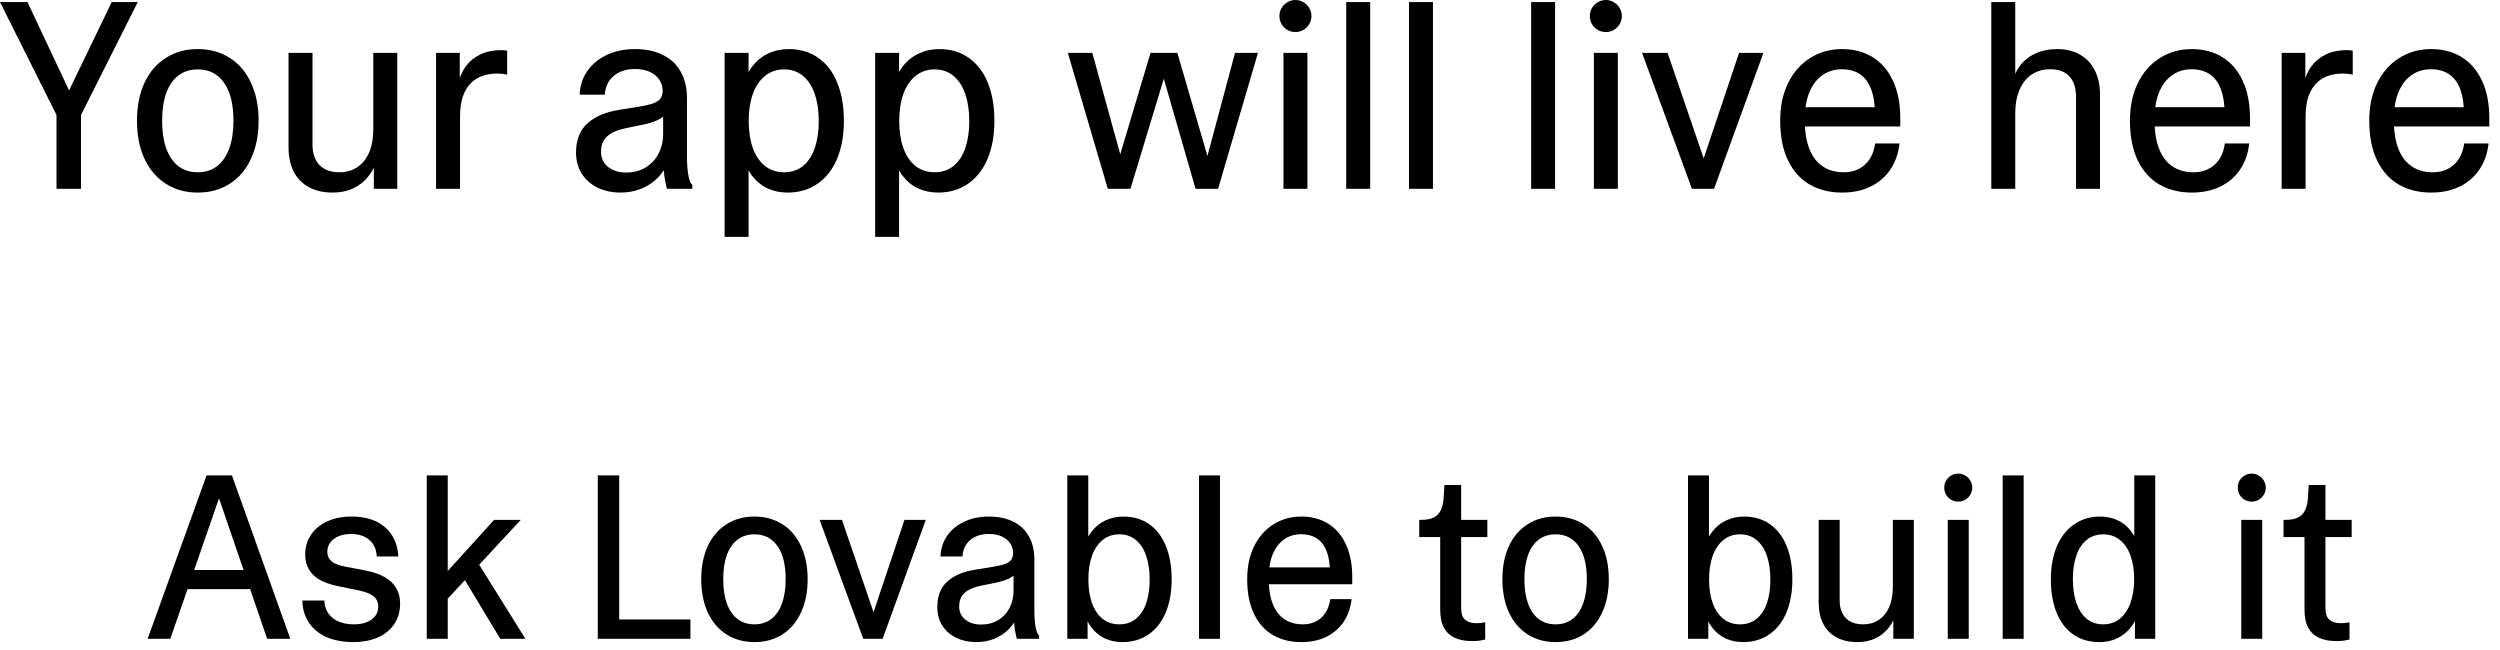
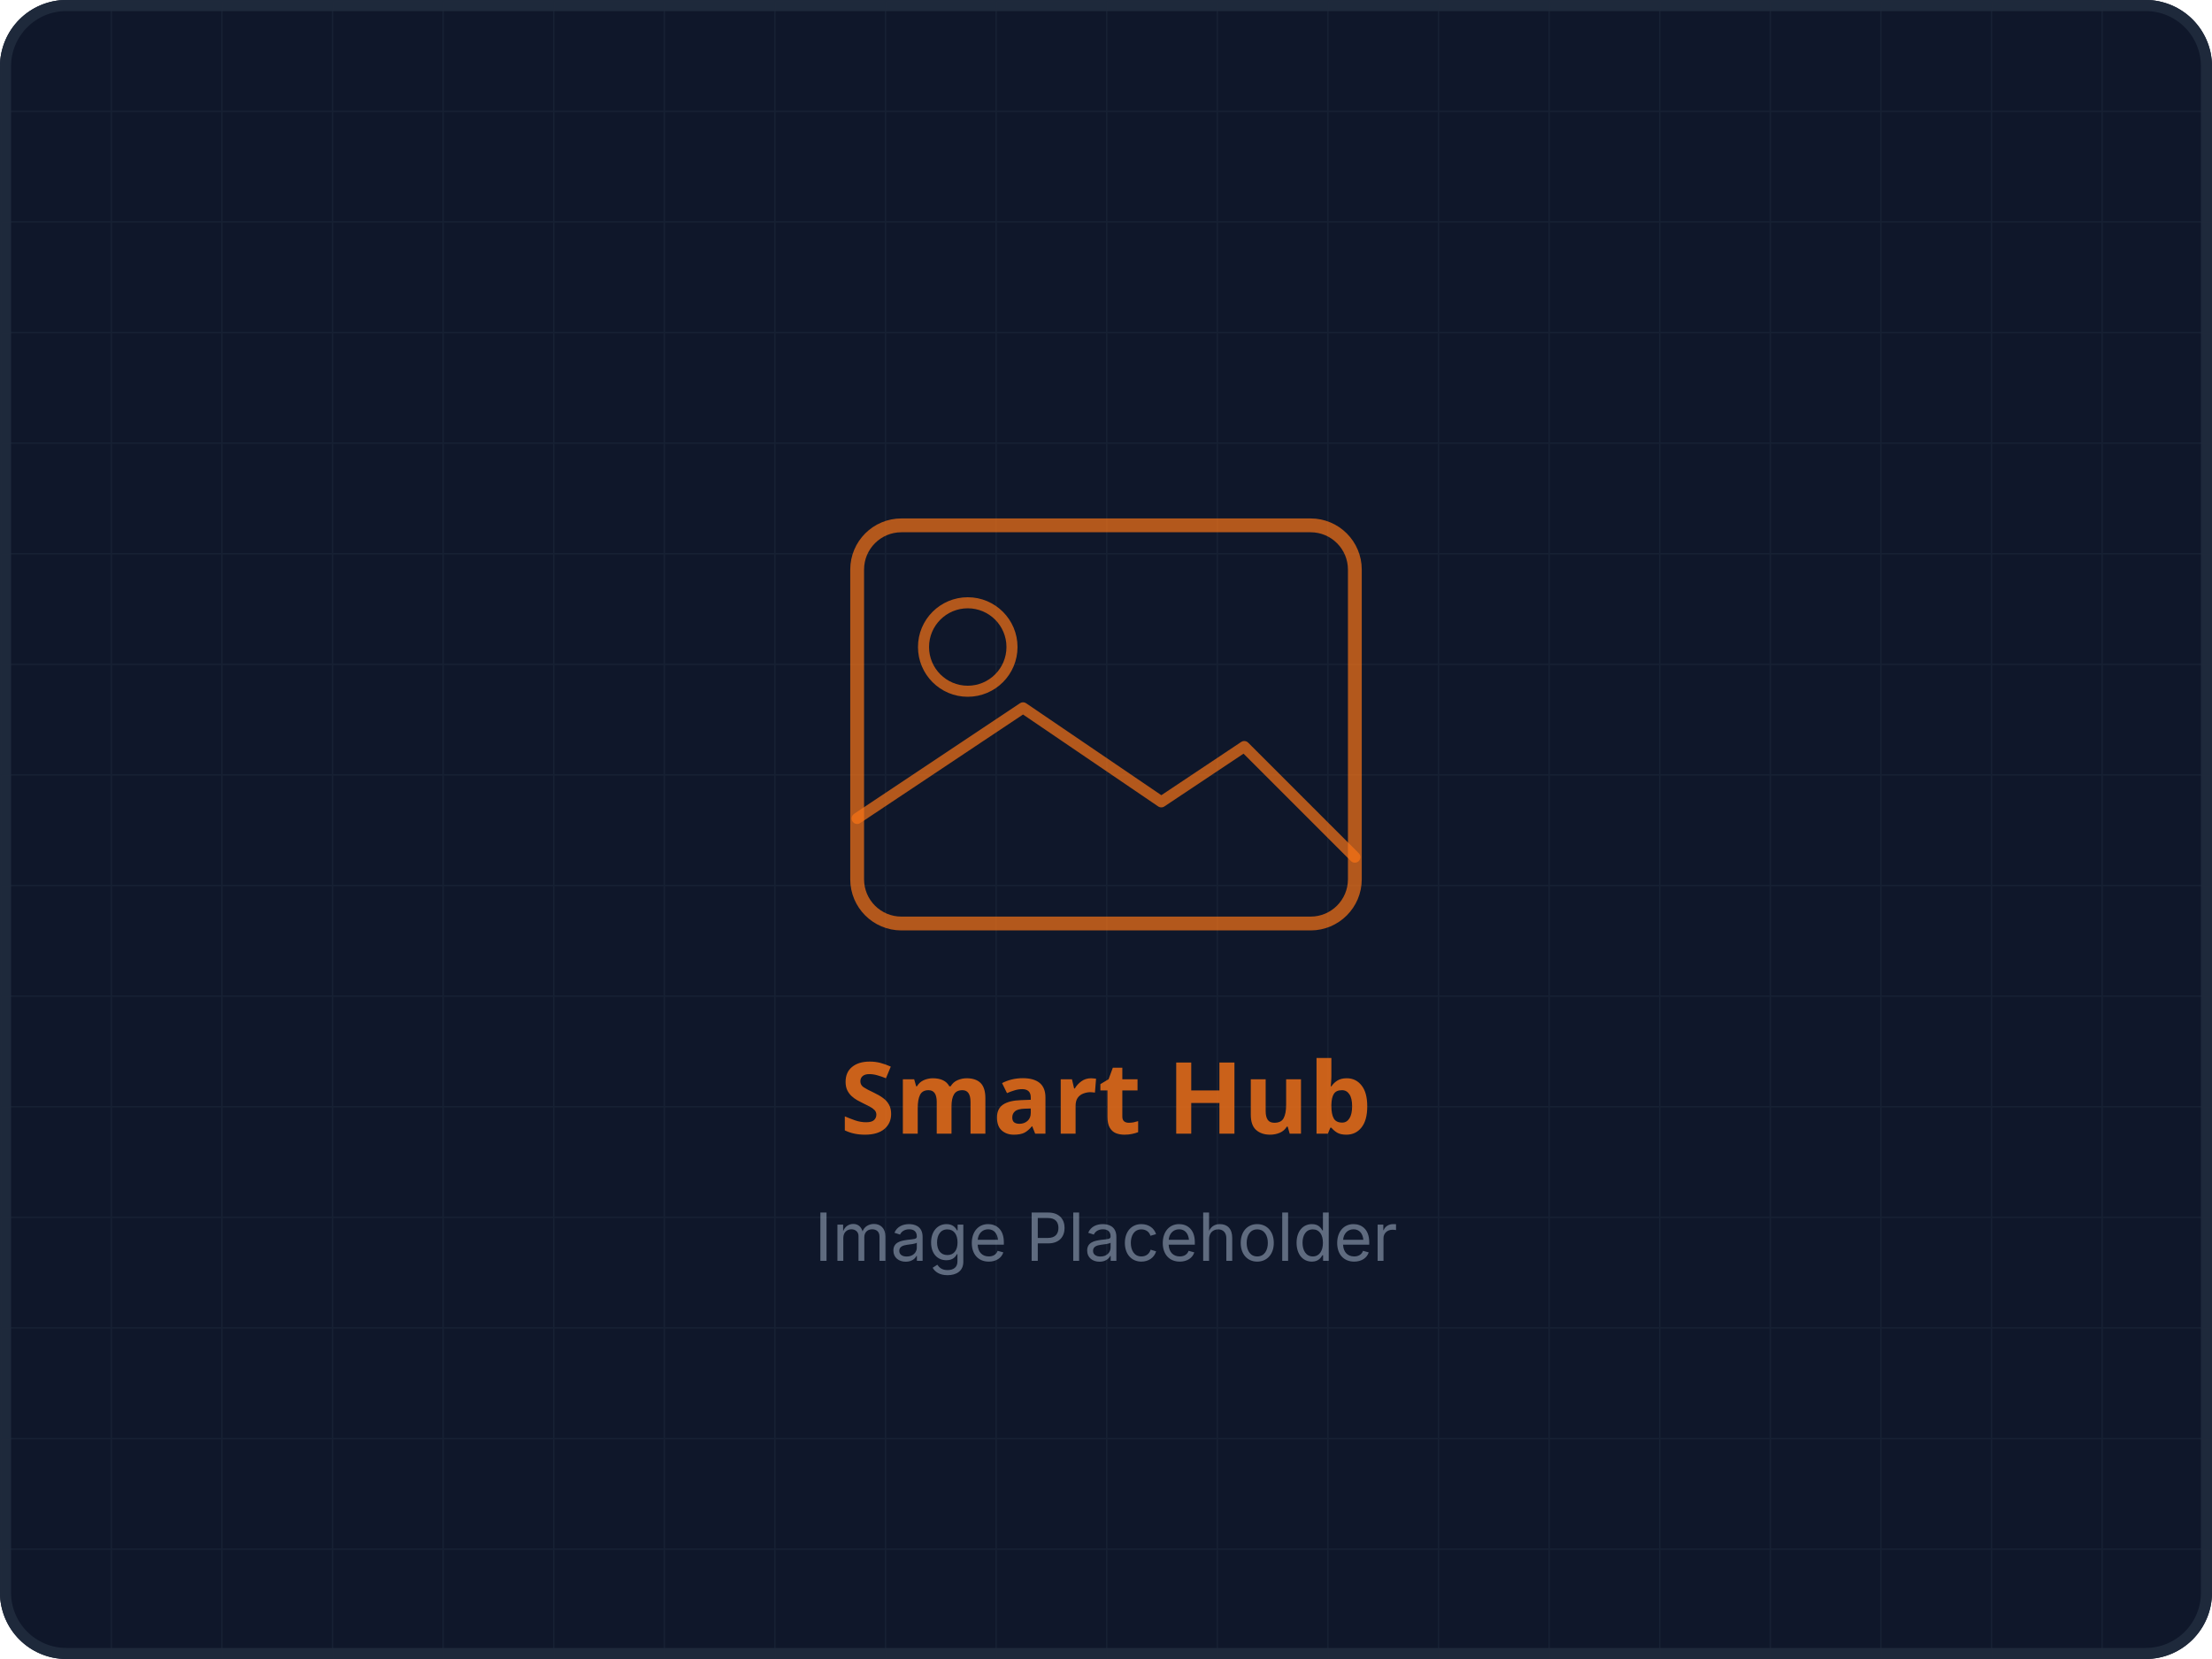
- <svg xmlns="http://www.w3.org/2000/svg" width="150" height="39" viewBox="0 0 150 39" fill="none">
-   <path d="M145.867 11.555C145.143 11.555 144.503 11.398 143.945 11.086C143.388 10.768 142.951 10.287 142.633 9.641C142.315 8.995 142.156 8.193 142.156 7.234C142.156 6.375 142.315 5.622 142.633 4.977C142.956 4.326 143.398 3.826 143.961 3.477C144.523 3.122 145.159 2.945 145.867 2.945C146.565 2.945 147.177 3.107 147.703 3.43C148.229 3.753 148.635 4.227 148.922 4.852C149.214 5.471 149.359 6.221 149.359 7.102C149.359 7.263 149.359 7.424 149.359 7.586H142.891V6.43H148.539L147.836 6.812C147.836 6.219 147.758 5.724 147.602 5.328C147.451 4.932 147.227 4.638 146.93 4.445C146.638 4.253 146.279 4.156 145.852 4.156C145.419 4.156 145.036 4.271 144.703 4.5C144.37 4.729 144.107 5.068 143.914 5.516C143.727 5.964 143.633 6.503 143.633 7.133V7.219C143.633 7.911 143.727 8.49 143.914 8.953C144.102 9.417 144.37 9.763 144.719 9.992C145.068 10.221 145.484 10.336 145.969 10.336C146.474 10.336 146.893 10.188 147.227 9.891C147.565 9.589 147.773 9.161 147.852 8.609H149.312C149.25 9.193 149.073 9.706 148.781 10.148C148.49 10.591 148.094 10.938 147.594 11.188C147.099 11.432 146.523 11.555 145.867 11.555Z" fill="black" />
-   <path d="M136.898 3.172H138.32V5.133L138.211 5.086C138.294 4.669 138.448 4.305 138.672 3.992C138.901 3.68 139.195 3.438 139.555 3.266C139.914 3.094 140.328 3.008 140.797 3.008C140.917 3.008 141.039 3.018 141.164 3.039V4.477C141.065 4.456 140.969 4.44 140.875 4.43C140.781 4.419 140.682 4.414 140.578 4.414C140.099 4.414 139.693 4.51 139.359 4.703C139.026 4.896 138.771 5.185 138.594 5.57C138.422 5.951 138.336 6.424 138.336 6.992V11.328H136.898V3.172Z" fill="black" />
-   <path d="M131.508 11.555C130.784 11.555 130.143 11.398 129.586 11.086C129.029 10.768 128.591 10.287 128.273 9.641C127.956 8.995 127.797 8.193 127.797 7.234C127.797 6.375 127.956 5.622 128.273 4.977C128.596 4.326 129.039 3.826 129.602 3.477C130.164 3.122 130.799 2.945 131.508 2.945C132.206 2.945 132.818 3.107 133.344 3.43C133.87 3.753 134.276 4.227 134.562 4.852C134.854 5.471 135 6.221 135 7.102C135 7.263 135 7.424 135 7.586H128.531V6.43H134.18L133.477 6.812C133.477 6.219 133.398 5.724 133.242 5.328C133.091 4.932 132.867 4.638 132.57 4.445C132.279 4.253 131.919 4.156 131.492 4.156C131.06 4.156 130.677 4.271 130.344 4.5C130.01 4.729 129.747 5.068 129.555 5.516C129.367 5.964 129.273 6.503 129.273 7.133V7.219C129.273 7.911 129.367 8.49 129.555 8.953C129.742 9.417 130.01 9.763 130.359 9.992C130.708 10.221 131.125 10.336 131.609 10.336C132.115 10.336 132.534 10.188 132.867 9.891C133.206 9.589 133.414 9.161 133.492 8.609H134.953C134.891 9.193 134.714 9.706 134.422 10.148C134.13 10.591 133.734 10.938 133.234 11.188C132.74 11.432 132.164 11.555 131.508 11.555Z" fill="black" />
-   <path d="M119.477 0.125H120.914V5.664L120.703 5.055C120.802 4.622 120.971 4.247 121.211 3.93C121.456 3.612 121.766 3.37 122.141 3.203C122.516 3.031 122.943 2.945 123.422 2.945C123.958 2.945 124.419 3.057 124.805 3.281C125.195 3.505 125.492 3.823 125.695 4.234C125.898 4.641 126 5.117 126 5.664V11.328H124.562V5.82C124.562 5.284 124.43 4.872 124.164 4.586C123.904 4.299 123.518 4.156 123.008 4.156C122.596 4.156 122.232 4.258 121.914 4.461C121.602 4.664 121.357 4.969 121.18 5.375C121.003 5.776 120.914 6.263 120.914 6.836V11.328H119.477V0.125Z" fill="black" />
-   <path d="M110.523 11.555C109.799 11.555 109.159 11.398 108.602 11.086C108.044 10.768 107.607 10.287 107.289 9.641C106.971 8.995 106.812 8.193 106.812 7.234C106.812 6.375 106.971 5.622 107.289 4.977C107.612 4.326 108.055 3.826 108.617 3.477C109.18 3.122 109.815 2.945 110.523 2.945C111.221 2.945 111.833 3.107 112.359 3.43C112.885 3.753 113.292 4.227 113.578 4.852C113.87 5.471 114.016 6.221 114.016 7.102C114.016 7.263 114.016 7.424 114.016 7.586H107.547V6.43H113.195L112.492 6.812C112.492 6.219 112.414 5.724 112.258 5.328C112.107 4.932 111.883 4.638 111.586 4.445C111.294 4.253 110.935 4.156 110.508 4.156C110.076 4.156 109.693 4.271 109.359 4.5C109.026 4.729 108.763 5.068 108.57 5.516C108.383 5.964 108.289 6.503 108.289 7.133V7.219C108.289 7.911 108.383 8.49 108.57 8.953C108.758 9.417 109.026 9.763 109.375 9.992C109.724 10.221 110.141 10.336 110.625 10.336C111.13 10.336 111.549 10.188 111.883 9.891C112.221 9.589 112.43 9.161 112.508 8.609H113.969C113.906 9.193 113.729 9.706 113.438 10.148C113.146 10.591 112.75 10.938 112.25 11.188C111.755 11.432 111.18 11.555 110.523 11.555Z" fill="black" />
-   <path d="M98.523 3.172H100.055L102.359 9.906H102.086L104.344 3.172H105.805L102.844 11.328H101.516L98.523 3.172Z" fill="black" />
-   <path d="M95.633 3.172H97.07V11.328H95.633V3.172ZM96.352 1.922C96.18 1.922 96.018 1.88 95.867 1.797C95.721 1.708 95.604 1.591 95.516 1.445C95.432 1.294 95.391 1.133 95.391 0.961C95.391 0.789 95.432 0.63 95.516 0.484C95.604 0.333 95.721 0.216 95.867 0.133C96.018 0.044 96.18 0 96.352 0C96.523 0 96.682 0.044 96.828 0.133C96.979 0.216 97.096 0.333 97.18 0.484C97.268 0.63 97.312 0.789 97.312 0.961C97.312 1.133 97.268 1.294 97.18 1.445C97.096 1.591 96.979 1.708 96.828 1.797C96.682 1.88 96.523 1.922 96.352 1.922Z" fill="black" />
-   <path d="M91.867 0.125H93.305V11.328H91.867V0.125Z" fill="black" />
-   <path d="M84.539 0.125H85.977V11.328H84.539V0.125Z" fill="black" />
-   <path d="M80.773 0.125H82.211V11.328H80.773V0.125Z" fill="black" />
-   <path d="M77.008 3.172H78.445V11.328H77.008V3.172ZM77.727 1.922C77.555 1.922 77.393 1.88 77.242 1.797C77.096 1.708 76.979 1.591 76.891 1.445C76.807 1.294 76.766 1.133 76.766 0.961C76.766 0.789 76.807 0.63 76.891 0.484C76.979 0.333 77.096 0.216 77.242 0.133C77.393 0.044 77.555 0 77.727 0C77.898 0 78.057 0.044 78.203 0.133C78.354 0.216 78.471 0.333 78.555 0.484C78.643 0.63 78.688 0.789 78.688 0.961C78.688 1.133 78.643 1.294 78.555 1.445C78.471 1.591 78.354 1.708 78.203 1.797C78.057 1.88 77.898 1.922 77.727 1.922Z" fill="black" />
-   <path d="M64.07 3.172H65.539L67.508 10.32H66.898L69.031 3.172H70.641L72.727 10.32H72.188L74.102 3.172H75.477L73.086 11.328H71.734L69.508 3.617H70.164L67.828 11.328H66.469L64.07 3.172Z" fill="black" />
-   <path d="M56.289 11.555C55.852 11.555 55.45 11.471 55.086 11.305C54.727 11.138 54.417 10.885 54.156 10.547C53.901 10.208 53.711 9.786 53.586 9.281L53.898 9.602V11.328H52.508V3.172H53.945V4.992L53.602 5.219C53.711 4.745 53.896 4.339 54.156 4C54.417 3.656 54.734 3.396 55.109 3.219C55.49 3.036 55.904 2.945 56.352 2.945C57.044 2.945 57.638 3.122 58.133 3.477C58.633 3.826 59.013 4.326 59.273 4.977C59.534 5.622 59.664 6.38 59.664 7.25C59.664 8.115 59.529 8.872 59.258 9.523C58.987 10.169 58.596 10.669 58.086 11.023C57.575 11.378 56.977 11.555 56.289 11.555ZM56.078 10.336C56.526 10.336 56.906 10.208 57.219 9.953C57.531 9.693 57.766 9.333 57.922 8.875C58.078 8.411 58.156 7.875 58.156 7.266C58.156 6.656 58.078 6.12 57.922 5.656C57.766 5.188 57.531 4.823 57.219 4.562C56.906 4.297 56.526 4.164 56.078 4.164C55.63 4.164 55.245 4.297 54.922 4.562C54.604 4.823 54.362 5.188 54.195 5.656C54.034 6.12 53.953 6.656 53.953 7.266C53.953 7.87 54.034 8.404 54.195 8.867C54.362 9.331 54.604 9.693 54.922 9.953C55.245 10.208 55.63 10.336 56.078 10.336ZM52.508 9.664H53.945V14.211H52.508V9.664Z" fill="black" />
-   <path d="M47.258 11.555C46.82 11.555 46.419 11.471 46.055 11.305C45.695 11.138 45.385 10.885 45.125 10.547C44.87 10.208 44.68 9.786 44.555 9.281L44.867 9.602V11.328H43.477V3.172H44.914V4.992L44.57 5.219C44.68 4.745 44.865 4.339 45.125 4C45.385 3.656 45.703 3.396 46.078 3.219C46.458 3.036 46.872 2.945 47.32 2.945C48.013 2.945 48.607 3.122 49.102 3.477C49.602 3.826 49.982 4.326 50.242 4.977C50.503 5.622 50.633 6.38 50.633 7.25C50.633 8.115 50.497 8.872 50.227 9.523C49.956 10.169 49.565 10.669 49.055 11.023C48.544 11.378 47.945 11.555 47.258 11.555ZM47.047 10.336C47.495 10.336 47.875 10.208 48.188 9.953C48.5 9.693 48.734 9.333 48.891 8.875C49.047 8.411 49.125 7.875 49.125 7.266C49.125 6.656 49.047 6.12 48.891 5.656C48.734 5.188 48.5 4.823 48.188 4.562C47.875 4.297 47.495 4.164 47.047 4.164C46.599 4.164 46.214 4.297 45.891 4.562C45.573 4.823 45.331 5.188 45.164 5.656C45.003 6.12 44.922 6.656 44.922 7.266C44.922 7.87 45.003 8.404 45.164 8.867C45.331 9.331 45.573 9.693 45.891 9.953C46.214 10.208 46.599 10.336 47.047 10.336ZM43.477 9.664H44.914V14.211H43.477V9.664Z" fill="black" />
-   <path d="M37.234 11.555C36.729 11.555 36.273 11.458 35.867 11.266C35.461 11.068 35.141 10.787 34.906 10.422C34.677 10.057 34.562 9.633 34.562 9.148C34.562 8.404 34.786 7.826 35.234 7.414C35.688 6.997 36.32 6.724 37.133 6.594L38.43 6.383C38.763 6.326 39.023 6.263 39.211 6.195C39.398 6.122 39.536 6.029 39.625 5.914C39.714 5.794 39.758 5.635 39.758 5.438C39.758 5.219 39.698 5.01 39.578 4.812C39.458 4.615 39.273 4.453 39.023 4.328C38.773 4.203 38.464 4.141 38.094 4.141C37.573 4.141 37.148 4.279 36.82 4.555C36.497 4.826 36.32 5.201 36.289 5.68H34.781C34.797 5.159 34.945 4.693 35.227 4.281C35.508 3.865 35.896 3.539 36.391 3.305C36.885 3.065 37.453 2.945 38.094 2.945C38.745 2.945 39.305 3.062 39.773 3.297C40.242 3.526 40.599 3.862 40.844 4.305C41.094 4.747 41.219 5.276 41.219 5.891V9.438C41.219 9.818 41.245 10.169 41.297 10.492C41.354 10.81 41.435 11.013 41.539 11.102V11.328H40.016C39.953 11.104 39.901 10.844 39.859 10.547C39.823 10.245 39.805 9.951 39.805 9.664L40.062 9.742C39.938 10.081 39.74 10.388 39.469 10.664C39.198 10.94 38.87 11.159 38.484 11.32C38.099 11.477 37.682 11.555 37.234 11.555ZM37.555 10.352C38.008 10.352 38.404 10.25 38.742 10.047C39.081 9.839 39.339 9.56 39.516 9.211C39.698 8.857 39.789 8.464 39.789 8.031V6.812L39.953 6.836C39.802 7.008 39.609 7.143 39.375 7.242C39.146 7.341 38.836 7.43 38.445 7.508L37.586 7.68C37.06 7.789 36.675 7.956 36.43 8.18C36.185 8.398 36.062 8.706 36.062 9.102C36.062 9.482 36.203 9.786 36.484 10.016C36.771 10.24 37.128 10.352 37.555 10.352Z" fill="black" />
-   <path d="M26.164 3.172H27.586V5.133L27.477 5.086C27.56 4.669 27.713 4.305 27.938 3.992C28.167 3.68 28.461 3.438 28.82 3.266C29.18 3.094 29.594 3.008 30.062 3.008C30.182 3.008 30.305 3.018 30.43 3.039V4.477C30.331 4.456 30.234 4.44 30.141 4.43C30.047 4.419 29.948 4.414 29.844 4.414C29.365 4.414 28.958 4.51 28.625 4.703C28.292 4.896 28.037 5.185 27.859 5.57C27.688 5.951 27.602 6.424 27.602 6.992V11.328H26.164V3.172Z" fill="black" />
-   <path d="M19.969 11.555C19.417 11.555 18.94 11.448 18.539 11.234C18.143 11.021 17.838 10.711 17.625 10.305C17.417 9.898 17.312 9.409 17.312 8.836V3.172H18.75V8.672C18.75 9.198 18.888 9.607 19.164 9.898C19.44 10.19 19.841 10.336 20.367 10.336C20.768 10.336 21.12 10.237 21.422 10.039C21.729 9.841 21.969 9.549 22.141 9.164C22.312 8.773 22.398 8.299 22.398 7.742V3.172H23.836V11.328H22.43V8.836L22.672 9.438C22.552 9.87 22.367 10.245 22.117 10.562C21.872 10.88 21.568 11.125 21.203 11.297C20.838 11.469 20.427 11.555 19.969 11.555Z" fill="black" />
-   <path d="M11.867 11.555C11.138 11.555 10.497 11.378 9.945 11.023C9.393 10.669 8.966 10.167 8.664 9.516C8.367 8.865 8.219 8.107 8.219 7.242C8.219 6.378 8.367 5.622 8.664 4.977C8.966 4.326 9.393 3.826 9.945 3.477C10.497 3.122 11.138 2.945 11.867 2.945C12.596 2.945 13.237 3.122 13.789 3.477C14.341 3.826 14.766 4.326 15.062 4.977C15.365 5.622 15.516 6.378 15.516 7.242C15.516 8.107 15.365 8.865 15.062 9.516C14.766 10.167 14.341 10.669 13.789 11.023C13.237 11.378 12.596 11.555 11.867 11.555ZM11.867 10.336C12.315 10.336 12.698 10.216 13.016 9.977C13.338 9.732 13.583 9.378 13.75 8.914C13.922 8.451 14.008 7.893 14.008 7.242C14.008 6.263 13.82 5.505 13.445 4.969C13.07 4.432 12.544 4.164 11.867 4.164C11.419 4.164 11.034 4.284 10.711 4.523C10.393 4.763 10.148 5.115 9.977 5.578C9.81 6.036 9.727 6.591 9.727 7.242C9.727 7.893 9.81 8.451 9.977 8.914C10.148 9.378 10.393 9.732 10.711 9.977C11.034 10.216 11.419 10.336 11.867 10.336Z" fill="black" />
-   <path d="M3.391 6.18L3.711 7.539L0 0.125H1.648L4.414 6H3.867L6.703 0.125H8.266L4.539 7.539L4.859 6.18V11.328H3.391V6.18Z" fill="black" />
-   <path d="M140.19 38.465C139.789 38.465 139.448 38.403 139.165 38.28C138.882 38.157 138.661 37.957 138.502 37.679C138.347 37.396 138.27 37.029 138.27 36.578V32.224H137.012V31.191H137.135C137.445 31.191 137.693 31.144 137.88 31.048C138.071 30.952 138.215 30.804 138.311 30.604C138.406 30.403 138.463 30.136 138.481 29.804L138.522 29.1H139.527V31.301L139.377 31.191H141.1V32.224H139.527V36.496C139.527 36.82 139.607 37.05 139.767 37.187C139.931 37.323 140.159 37.392 140.45 37.392C140.637 37.392 140.81 37.373 140.97 37.337V38.369C140.828 38.406 140.699 38.431 140.58 38.444C140.462 38.458 140.332 38.465 140.19 38.465Z" fill="black" />
-   <path d="M134.476 31.191H135.733V38.328H134.476V31.191ZM135.104 30.098C134.954 30.098 134.813 30.061 134.681 29.988C134.553 29.911 134.451 29.808 134.373 29.681C134.3 29.549 134.264 29.407 134.264 29.257C134.264 29.106 134.3 28.967 134.373 28.84C134.451 28.708 134.553 28.605 134.681 28.532C134.813 28.455 134.954 28.416 135.104 28.416C135.255 28.416 135.394 28.455 135.521 28.532C135.654 28.605 135.756 28.708 135.829 28.84C135.907 28.967 135.945 29.106 135.945 29.257C135.945 29.407 135.907 29.549 135.829 29.681C135.756 29.808 135.654 29.911 135.521 29.988C135.394 30.061 135.255 30.098 135.104 30.098Z" fill="black" />
-   <path d="M128.057 28.525H129.314V31.191H128.057V28.525ZM125.965 38.526C125.354 38.526 124.83 38.374 124.393 38.068C123.955 37.758 123.622 37.323 123.395 36.763C123.167 36.198 123.053 35.535 123.053 34.773C123.053 34.017 123.171 33.354 123.408 32.784C123.65 32.215 123.994 31.775 124.44 31.465C124.887 31.15 125.409 30.993 126.006 30.993C126.389 30.993 126.737 31.066 127.052 31.212C127.371 31.358 127.642 31.579 127.865 31.875C128.093 32.171 128.262 32.54 128.371 32.982L128.057 32.702V31.191H129.314V38.328H128.098V36.735L128.357 36.537C128.212 37.161 127.924 37.649 127.496 38C127.068 38.351 126.557 38.526 125.965 38.526ZM126.19 37.46C126.582 37.46 126.917 37.346 127.195 37.118C127.478 36.886 127.69 36.567 127.831 36.161C127.977 35.751 128.05 35.279 128.05 34.746C128.05 34.217 127.977 33.75 127.831 33.345C127.69 32.939 127.478 32.625 127.195 32.401C126.917 32.173 126.582 32.06 126.19 32.06C125.799 32.06 125.466 32.173 125.192 32.401C124.919 32.625 124.714 32.939 124.577 33.345C124.44 33.746 124.372 34.213 124.372 34.746C124.372 35.279 124.44 35.751 124.577 36.161C124.714 36.567 124.919 36.886 125.192 37.118C125.466 37.346 125.799 37.46 126.19 37.46Z" fill="black" />
-   <path d="M120.161 28.525H121.419V38.328H120.161V28.525Z" fill="black" />
-   <path d="M116.866 31.191H118.124V38.328H116.866V31.191ZM117.495 30.098C117.345 30.098 117.203 30.061 117.071 29.988C116.944 29.911 116.841 29.808 116.764 29.681C116.691 29.549 116.654 29.407 116.654 29.257C116.654 29.106 116.691 28.967 116.764 28.84C116.841 28.708 116.944 28.605 117.071 28.532C117.203 28.455 117.345 28.416 117.495 28.416C117.646 28.416 117.785 28.455 117.912 28.532C118.044 28.605 118.147 28.708 118.22 28.84C118.297 28.967 118.336 29.106 118.336 29.257C118.336 29.407 118.297 29.549 118.22 29.681C118.147 29.808 118.044 29.911 117.912 29.988C117.785 30.061 117.646 30.098 117.495 30.098Z" fill="black" />
-   <path d="M111.445 38.526C110.962 38.526 110.545 38.433 110.194 38.246C109.848 38.059 109.581 37.788 109.395 37.433C109.212 37.077 109.121 36.649 109.121 36.148V31.191H110.379V36.004C110.379 36.464 110.5 36.822 110.741 37.077C110.983 37.332 111.334 37.46 111.794 37.46C112.145 37.46 112.452 37.373 112.717 37.2C112.986 37.027 113.195 36.772 113.346 36.435C113.496 36.093 113.571 35.678 113.571 35.19V31.191H114.829V38.328H113.599V36.148L113.811 36.674C113.706 37.052 113.544 37.38 113.325 37.658C113.111 37.936 112.844 38.15 112.525 38.301C112.206 38.451 111.846 38.526 111.445 38.526Z" fill="black" />
-   <path d="M104.589 38.526C104.206 38.526 103.855 38.453 103.536 38.308C103.222 38.162 102.951 37.941 102.723 37.645C102.499 37.348 102.333 36.979 102.224 36.537L102.497 36.817V38.328H101.28V31.191H102.538V32.784L102.237 32.982C102.333 32.568 102.495 32.212 102.723 31.916C102.951 31.615 103.229 31.387 103.557 31.232C103.889 31.073 104.252 30.993 104.644 30.993C105.25 30.993 105.769 31.148 106.202 31.458C106.64 31.763 106.972 32.201 107.2 32.77C107.428 33.336 107.542 33.999 107.542 34.76C107.542 35.516 107.424 36.179 107.187 36.749C106.95 37.314 106.608 37.752 106.161 38.062C105.715 38.371 105.19 38.526 104.589 38.526ZM104.404 37.46C104.796 37.46 105.129 37.348 105.402 37.125C105.676 36.897 105.881 36.583 106.018 36.182C106.154 35.776 106.223 35.307 106.223 34.773C106.223 34.24 106.154 33.771 106.018 33.365C105.881 32.955 105.676 32.636 105.402 32.408C105.129 32.176 104.796 32.06 104.404 32.06C104.012 32.06 103.675 32.176 103.393 32.408C103.115 32.636 102.903 32.955 102.757 33.365C102.616 33.771 102.545 34.24 102.545 34.773C102.545 35.302 102.616 35.769 102.757 36.175C102.903 36.58 103.115 36.897 103.393 37.125C103.675 37.348 104.012 37.46 104.404 37.46ZM101.28 28.525H102.538V31.191H101.28V28.525Z" fill="black" />
-   <path d="M93.337 38.526C92.699 38.526 92.138 38.371 91.655 38.062C91.172 37.752 90.799 37.312 90.534 36.742C90.274 36.172 90.144 35.509 90.144 34.753C90.144 33.996 90.274 33.336 90.534 32.77C90.799 32.201 91.172 31.763 91.655 31.458C92.138 31.148 92.699 30.993 93.337 30.993C93.975 30.993 94.535 31.148 95.019 31.458C95.502 31.763 95.873 32.201 96.133 32.77C96.397 33.336 96.529 33.996 96.529 34.753C96.529 35.509 96.397 36.172 96.133 36.742C95.873 37.312 95.502 37.752 95.019 38.062C94.535 38.371 93.975 38.526 93.337 38.526ZM93.337 37.46C93.729 37.46 94.064 37.355 94.342 37.145C94.624 36.931 94.838 36.621 94.984 36.216C95.135 35.81 95.21 35.323 95.21 34.753C95.21 33.896 95.046 33.233 94.718 32.764C94.39 32.294 93.929 32.06 93.337 32.06C92.945 32.06 92.608 32.164 92.325 32.374C92.047 32.584 91.833 32.891 91.683 33.297C91.537 33.698 91.464 34.183 91.464 34.753C91.464 35.323 91.537 35.81 91.683 36.216C91.833 36.621 92.047 36.931 92.325 37.145C92.608 37.355 92.945 37.46 93.337 37.46Z" fill="black" />
-   <path d="M88.333 38.465C87.932 38.465 87.59 38.403 87.308 38.28C87.025 38.157 86.804 37.957 86.644 37.679C86.49 37.396 86.412 37.029 86.412 36.578V32.224H85.154V31.191H85.277C85.587 31.191 85.836 31.144 86.022 31.048C86.214 30.952 86.357 30.804 86.453 30.604C86.549 30.403 86.606 30.136 86.624 29.804L86.665 29.1H87.67V31.301L87.519 31.191H89.242V32.224H87.67V36.496C87.67 36.82 87.75 37.05 87.909 37.187C88.073 37.323 88.301 37.392 88.593 37.392C88.78 37.392 88.953 37.373 89.112 37.337V38.369C88.971 38.406 88.841 38.431 88.723 38.444C88.604 38.458 88.474 38.465 88.333 38.465Z" fill="black" />
-   <path d="M78.079 38.526C77.446 38.526 76.885 38.39 76.397 38.116C75.91 37.838 75.527 37.417 75.249 36.852C74.971 36.286 74.832 35.585 74.832 34.746C74.832 33.994 74.971 33.336 75.249 32.77C75.532 32.201 75.919 31.763 76.411 31.458C76.903 31.148 77.459 30.993 78.079 30.993C78.69 30.993 79.225 31.134 79.686 31.417C80.146 31.7 80.501 32.114 80.752 32.661C81.007 33.203 81.135 33.86 81.135 34.63C81.135 34.771 81.135 34.912 81.135 35.054H75.475V34.042H80.417L79.802 34.377C79.802 33.857 79.733 33.425 79.597 33.078C79.465 32.732 79.269 32.474 79.009 32.306C78.754 32.137 78.439 32.053 78.065 32.053C77.687 32.053 77.352 32.153 77.061 32.353C76.769 32.554 76.539 32.85 76.37 33.242C76.206 33.634 76.124 34.106 76.124 34.657V34.732C76.124 35.339 76.206 35.844 76.37 36.25C76.534 36.656 76.769 36.959 77.074 37.159C77.38 37.36 77.744 37.46 78.168 37.46C78.61 37.46 78.977 37.33 79.269 37.07C79.565 36.806 79.747 36.432 79.815 35.949H81.094C81.039 36.46 80.884 36.908 80.629 37.296C80.374 37.683 80.027 37.986 79.59 38.205C79.157 38.419 78.653 38.526 78.079 38.526Z" fill="black" />
-   <path d="M71.94 28.525H73.198V38.328H71.94V28.525Z" fill="black" />
-   <path d="M67.347 38.526C66.964 38.526 66.613 38.453 66.294 38.308C65.98 38.162 65.708 37.941 65.481 37.645C65.257 37.348 65.091 36.979 64.981 36.537L65.255 36.817V38.328H64.038V31.191H65.296V32.784L64.995 32.982C65.091 32.568 65.253 32.212 65.481 31.916C65.708 31.615 65.986 31.387 66.314 31.232C66.647 31.073 67.009 30.993 67.401 30.993C68.007 30.993 68.527 31.148 68.96 31.458C69.397 31.763 69.73 32.201 69.958 32.77C70.186 33.336 70.3 33.999 70.3 34.76C70.3 35.516 70.181 36.179 69.944 36.749C69.707 37.314 69.366 37.752 68.919 38.062C68.472 38.371 67.948 38.526 67.347 38.526ZM67.162 37.46C67.554 37.46 67.887 37.348 68.16 37.125C68.434 36.897 68.639 36.583 68.775 36.182C68.912 35.776 68.981 35.307 68.981 34.773C68.981 34.24 68.912 33.771 68.775 33.365C68.639 32.955 68.434 32.636 68.16 32.408C67.887 32.176 67.554 32.06 67.162 32.06C66.77 32.06 66.433 32.176 66.15 32.408C65.872 32.636 65.66 32.955 65.515 33.365C65.373 33.771 65.303 34.24 65.303 34.773C65.303 35.302 65.373 35.769 65.515 36.175C65.66 36.58 65.872 36.897 66.15 37.125C66.433 37.348 66.77 37.46 67.162 37.46ZM64.038 28.525H65.296V31.191H64.038V28.525Z" fill="black" />
-   <path d="M58.576 38.526C58.134 38.526 57.735 38.442 57.38 38.273C57.024 38.1 56.744 37.854 56.539 37.535C56.339 37.216 56.238 36.845 56.238 36.421C56.238 35.769 56.434 35.263 56.826 34.903C57.223 34.539 57.776 34.3 58.487 34.185L59.622 34.001C59.914 33.951 60.142 33.896 60.306 33.837C60.47 33.773 60.59 33.691 60.668 33.591C60.745 33.486 60.784 33.347 60.784 33.174C60.784 32.982 60.732 32.8 60.627 32.627C60.522 32.454 60.36 32.312 60.142 32.203C59.923 32.094 59.652 32.039 59.328 32.039C58.872 32.039 58.501 32.16 58.214 32.401C57.931 32.638 57.776 32.967 57.749 33.386H56.43C56.443 32.93 56.573 32.522 56.819 32.162C57.065 31.797 57.405 31.513 57.838 31.308C58.271 31.098 58.768 30.993 59.328 30.993C59.898 30.993 60.388 31.096 60.798 31.301C61.208 31.501 61.52 31.795 61.734 32.183C61.953 32.57 62.062 33.033 62.062 33.57V36.674C62.062 37.007 62.085 37.314 62.131 37.597C62.181 37.875 62.252 38.052 62.343 38.13V38.328H61.01C60.955 38.132 60.91 37.904 60.873 37.645C60.841 37.38 60.825 37.123 60.825 36.872L61.051 36.94C60.941 37.237 60.768 37.505 60.531 37.747C60.294 37.989 60.007 38.18 59.67 38.321C59.333 38.458 58.968 38.526 58.576 38.526ZM58.856 37.474C59.253 37.474 59.599 37.385 59.895 37.207C60.192 37.025 60.417 36.781 60.572 36.476C60.732 36.166 60.812 35.822 60.812 35.443V34.377L60.955 34.398C60.823 34.548 60.654 34.666 60.449 34.753C60.249 34.84 59.977 34.917 59.636 34.985L58.884 35.136C58.423 35.231 58.086 35.377 57.872 35.573C57.658 35.765 57.551 36.033 57.551 36.38C57.551 36.713 57.674 36.979 57.92 37.18C58.171 37.376 58.483 37.474 58.856 37.474Z" fill="black" />
-   <path d="M49.177 31.191H50.517L52.533 37.084H52.294L54.27 31.191H55.548L52.957 38.328H51.795L49.177 31.191Z" fill="black" />
-   <path d="M45.267 38.526C44.629 38.526 44.068 38.371 43.585 38.062C43.102 37.752 42.728 37.312 42.464 36.742C42.204 36.172 42.074 35.509 42.074 34.753C42.074 33.996 42.204 33.336 42.464 32.77C42.728 32.201 43.102 31.763 43.585 31.458C44.068 31.148 44.629 30.993 45.267 30.993C45.905 30.993 46.465 31.148 46.948 31.458C47.431 31.763 47.803 32.201 48.062 32.77C48.327 33.336 48.459 33.996 48.459 34.753C48.459 35.509 48.327 36.172 48.062 36.742C47.803 37.312 47.431 37.752 46.948 38.062C46.465 38.371 45.905 38.526 45.267 38.526ZM45.267 37.46C45.658 37.46 45.993 37.355 46.272 37.145C46.554 36.931 46.768 36.621 46.914 36.216C47.065 35.81 47.14 35.323 47.14 34.753C47.14 33.896 46.976 33.233 46.648 32.764C46.319 32.294 45.859 32.06 45.267 32.06C44.875 32.06 44.537 32.164 44.255 32.374C43.977 32.584 43.763 32.891 43.612 33.297C43.467 33.698 43.394 34.183 43.394 34.753C43.394 35.323 43.467 35.81 43.612 36.216C43.763 36.621 43.977 36.931 44.255 37.145C44.537 37.355 44.875 37.46 45.267 37.46Z" fill="black" />
-   <path d="M35.867 28.525H37.152V37.556L36.934 37.166H41.425V38.328H35.867V28.525Z" fill="black" />
-   <path d="M25.606 28.525H26.864V34.63H26.529L29.646 31.191H31.246L26.331 36.496L26.864 35.402V38.328H25.606V28.525ZM27.705 34.493L28.389 33.304L31.526 38.328H30.016L27.705 34.493Z" fill="black" />
-   <path d="M21.211 38.526C20.591 38.526 20.051 38.426 19.591 38.226C19.135 38.02 18.782 37.731 18.531 37.357C18.281 36.984 18.151 36.542 18.142 36.031H19.461C19.479 36.487 19.65 36.84 19.974 37.091C20.297 37.337 20.719 37.46 21.238 37.46C21.676 37.46 22.027 37.364 22.291 37.173C22.56 36.981 22.694 36.722 22.694 36.394C22.694 36.129 22.599 35.922 22.407 35.772C22.22 35.621 21.915 35.503 21.491 35.416L20.315 35.177C19.627 35.04 19.121 34.815 18.798 34.5C18.474 34.181 18.312 33.769 18.312 33.263C18.312 32.834 18.424 32.449 18.648 32.107C18.871 31.761 19.192 31.49 19.611 31.294C20.031 31.093 20.525 30.993 21.095 30.993C21.678 30.993 22.177 31.096 22.592 31.301C23.006 31.506 23.323 31.791 23.542 32.155C23.761 32.515 23.879 32.925 23.898 33.386H22.605C22.587 32.967 22.439 32.638 22.161 32.401C21.888 32.16 21.523 32.039 21.067 32.039C20.78 32.039 20.53 32.085 20.315 32.176C20.101 32.262 19.935 32.388 19.816 32.552C19.698 32.711 19.639 32.896 19.639 33.105C19.639 33.342 19.721 33.532 19.885 33.673C20.049 33.814 20.309 33.919 20.664 33.987L21.977 34.24C22.414 34.327 22.783 34.457 23.084 34.63C23.385 34.798 23.613 35.015 23.768 35.279C23.927 35.544 24.007 35.851 24.007 36.202C24.007 36.694 23.884 37.116 23.638 37.467C23.396 37.818 23.064 38.082 22.64 38.26C22.216 38.438 21.74 38.526 21.211 38.526Z" fill="black" />
-   <path d="M12.393 28.525H13.917L17.417 38.328H16.029L13.021 29.551H13.261L10.219 38.328H8.858L12.393 28.525ZM10.82 34.199H15.599V35.348H10.82V34.199Z" fill="black" />
+ <svg xmlns="http://www.w3.org/2000/svg" width="400" height="300" viewBox="0 0 400 300" fill="none">
+   <rect width="400" height="300" rx="12" fill="#0f172a" />
+   <rect x="1" y="1" width="398" height="298" rx="11" stroke="#1e293b" stroke-width="2" />
+   <defs>
+     <pattern id="grid" width="20" height="20" patternUnits="userSpaceOnUse">
+       <path d="M 20 0 L 0 0 0 20" fill="none" stroke="#1e293b" stroke-width="0.5" opacity="0.5" />
+     </pattern>
+   </defs>
+   <rect width="400" height="300" rx="12" fill="url(#grid)" />
+   <rect x="155" y="95" width="90" height="72" rx="8" stroke="#f97316" stroke-width="2.5" fill="none" opacity="0.7" />
+   <circle cx="175" cy="117" r="8" stroke="#f97316" stroke-width="2" fill="none" opacity="0.7" />
+   <path d="M155 148 L185 128 L210 145 L225 135 L245 155" stroke="#f97316" stroke-width="2" fill="none" stroke-linecap="round" stroke-linejoin="round" opacity="0.7" />
+   <text x="200" y="205" text-anchor="middle" font-family="'Space Grotesk', system-ui, sans-serif" font-size="18" font-weight="700" fill="#f97316" opacity="0.8">Smart Hub</text>
+   <text x="200" y="228" text-anchor="middle" font-family="'Inter', system-ui, sans-serif" font-size="12" fill="#94a3b8" opacity="0.6">Image Placeholder</text>
</svg>
